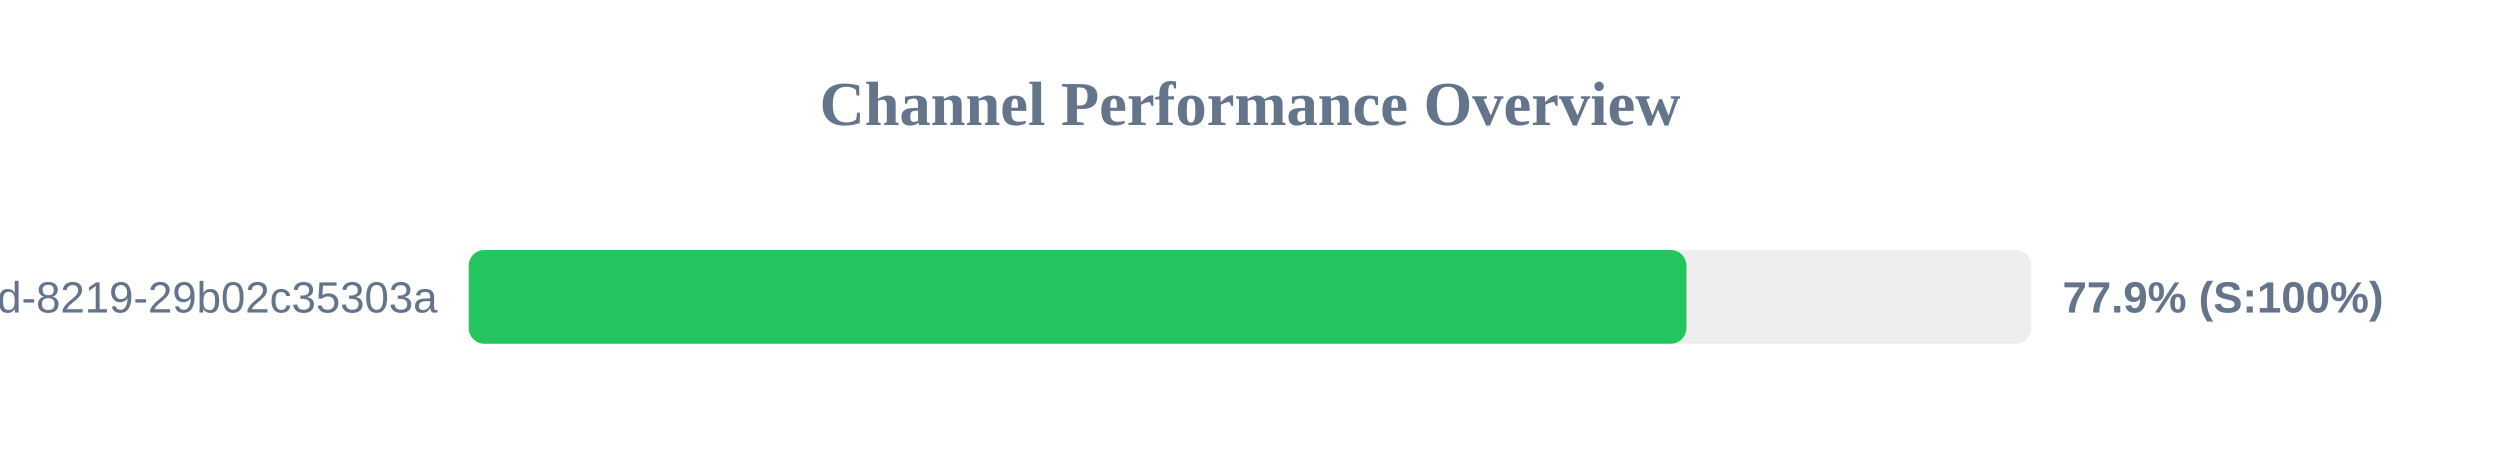
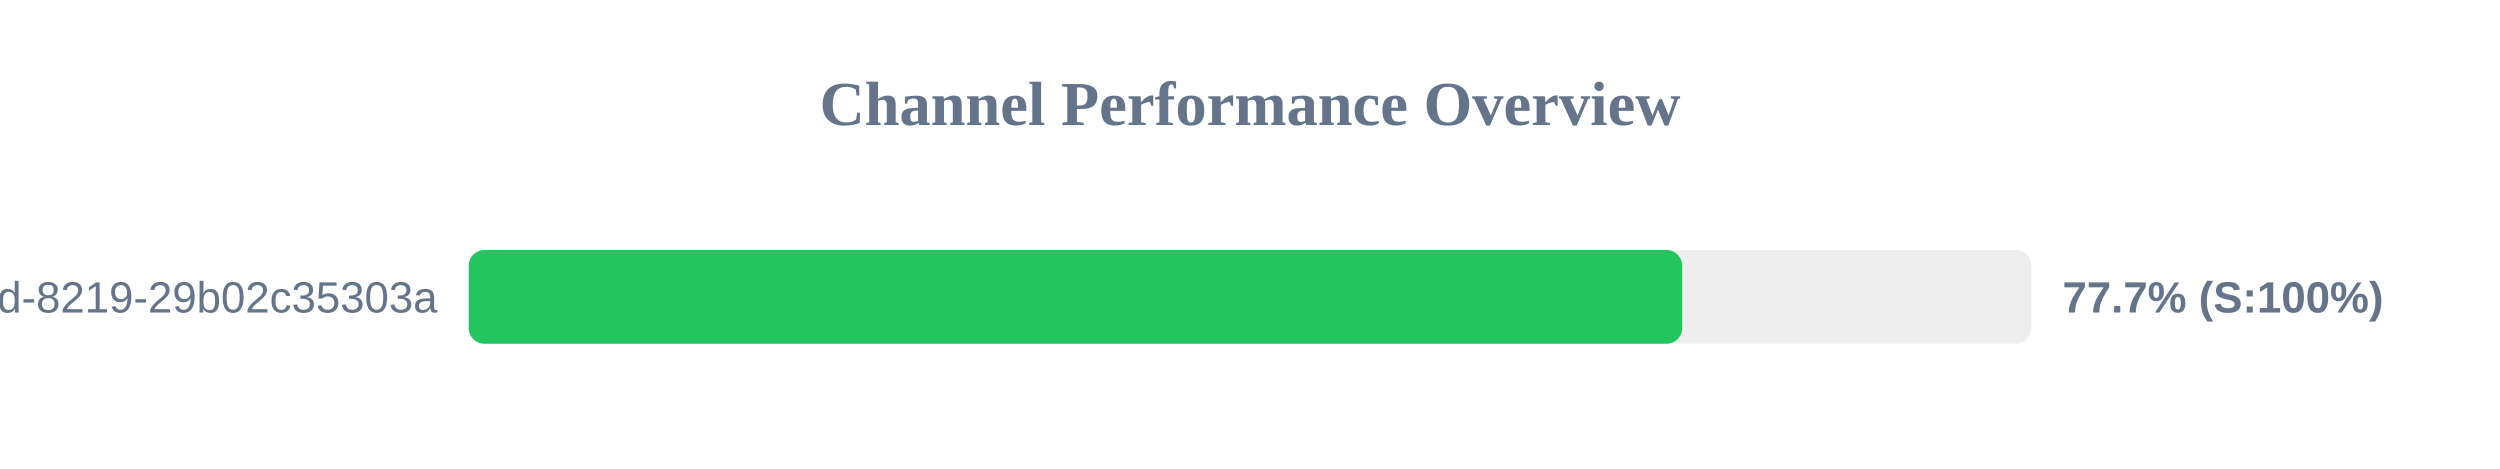
<svg xmlns="http://www.w3.org/2000/svg" width="800" height="150" version="1.1">
  <style>
        .row { font: 14px Arial; fill: #64748b; }
        .score { font: bold 14px Arial; fill: #64748b; }
    </style>
  <text x="400" y="40" text-anchor="middle" font-size="20px" font-weight="bold" fill="#64748b">Channel Performance Overview</text>
  <rect x="150" y="80" width="500" height="30" fill="#eee" rx="5" />
-   <rect x="150" y="80" width="389.65" height="30" fill="#22c55e" rx="5" />
+   <rect x="150" y="80" width="388.3" height="30" fill="#22c55e" rx="5" />
  <text x="140" y="100" text-anchor="end" class="row">?uuid=5eaa121d-4362-444d-8219-29b02c35303a</text>
-   <text x="660" y="100" text-anchor="start" class="score">77.9% (S:100%)</text>
+   <text x="660" y="100" text-anchor="start" class="score">77.7% (S:100%)</text>
</svg>
